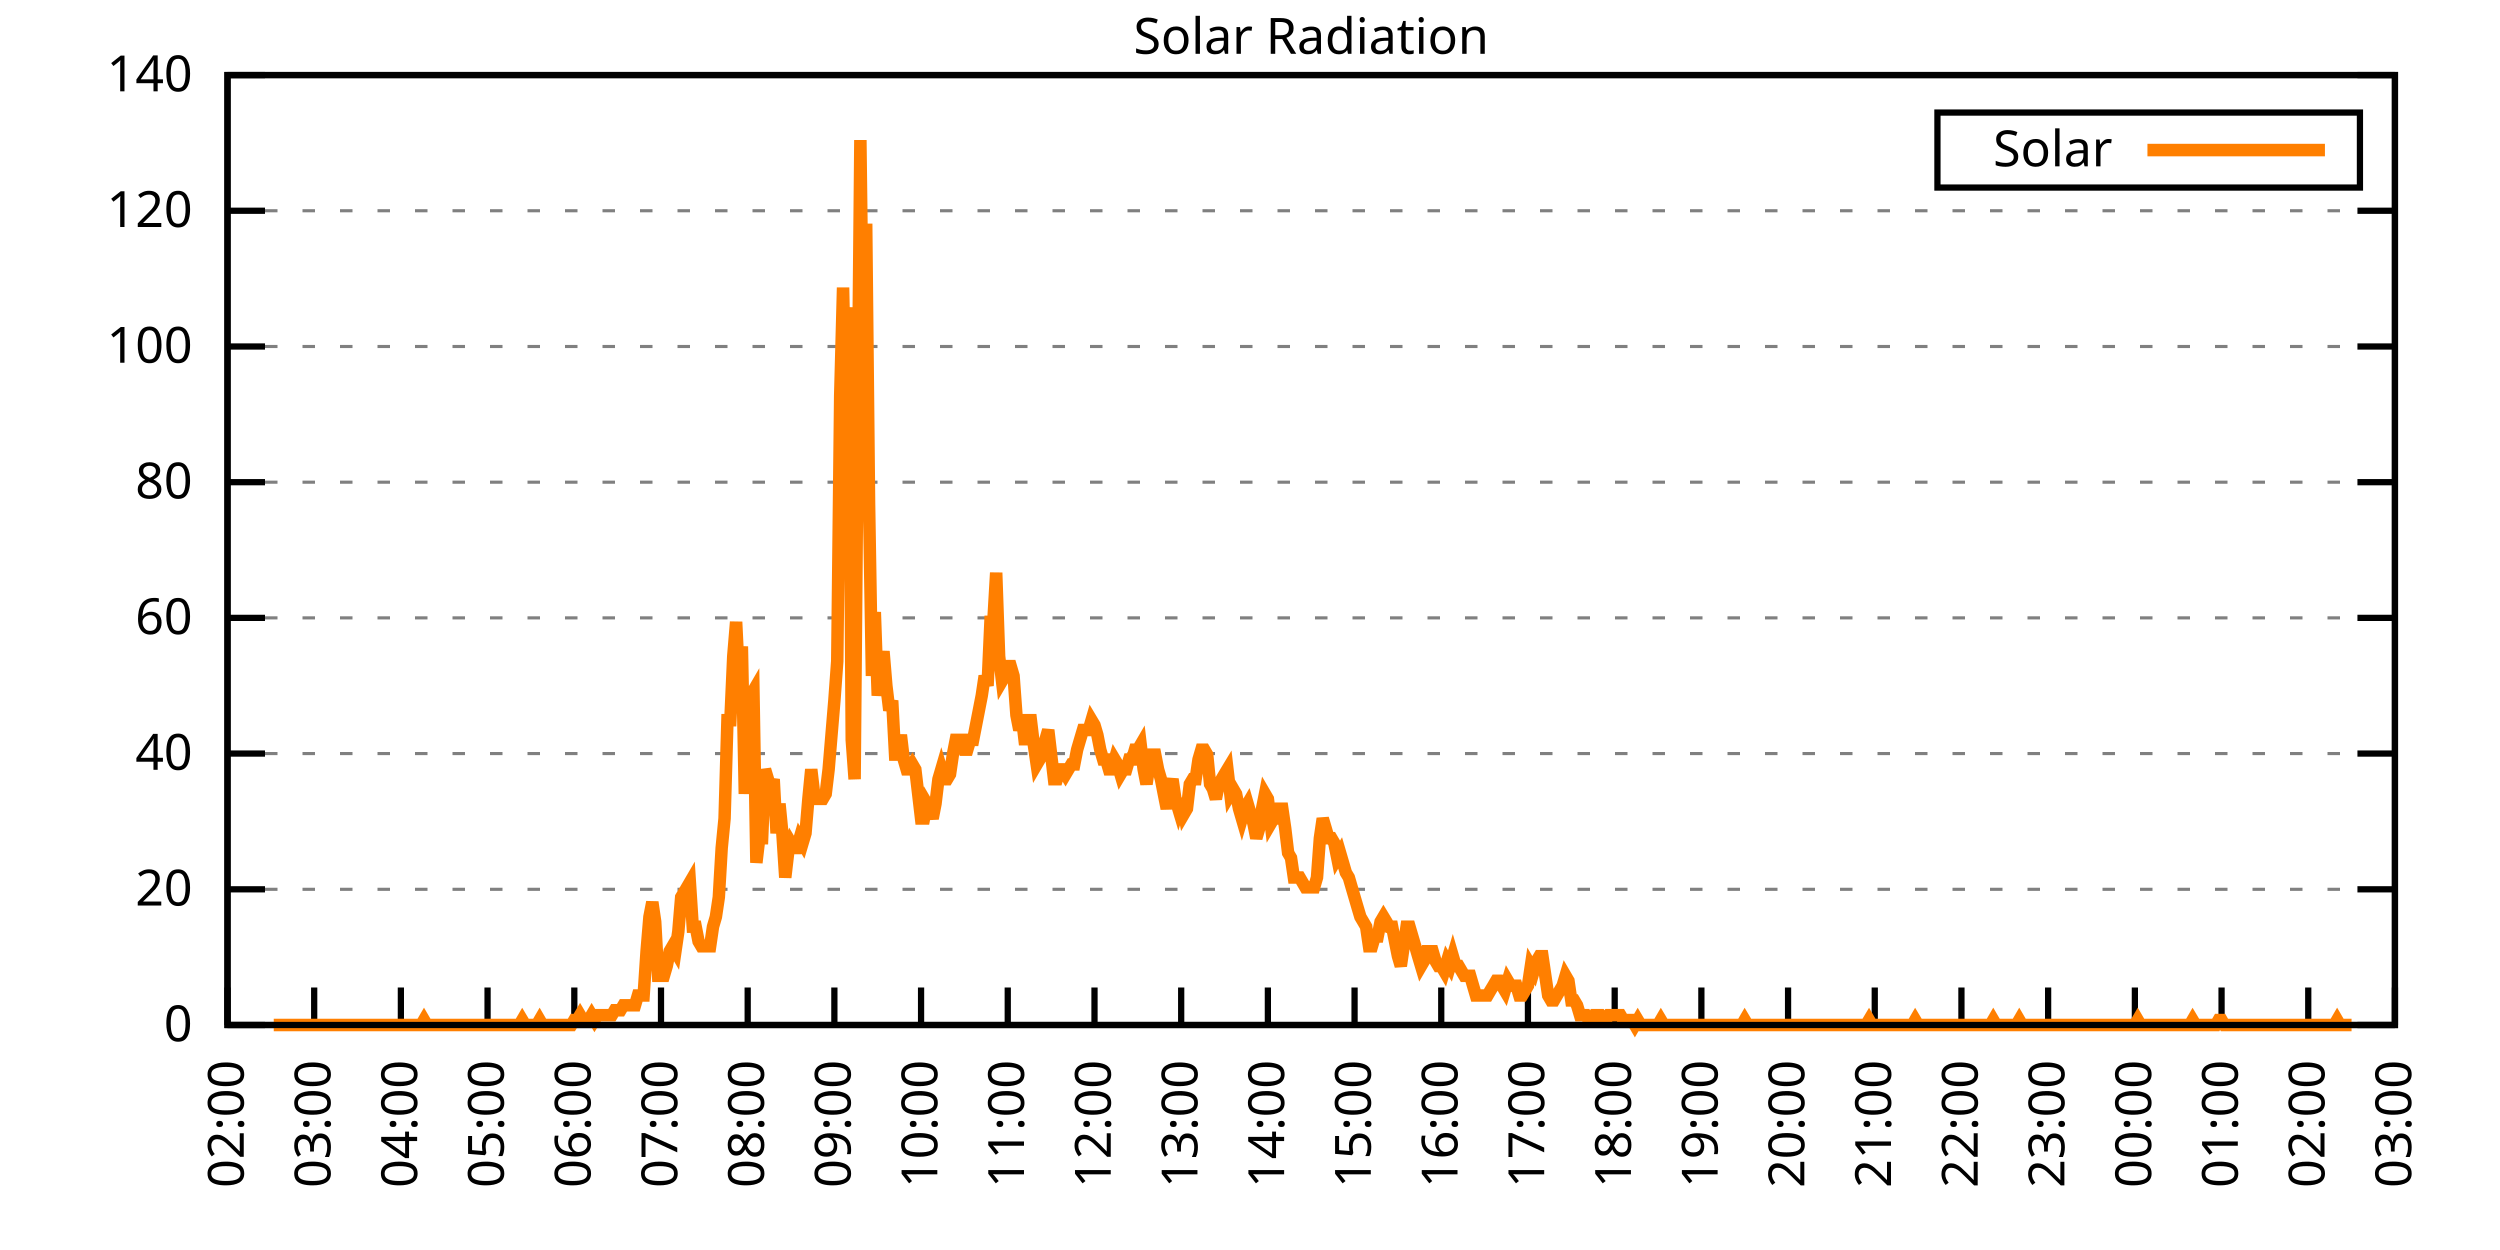
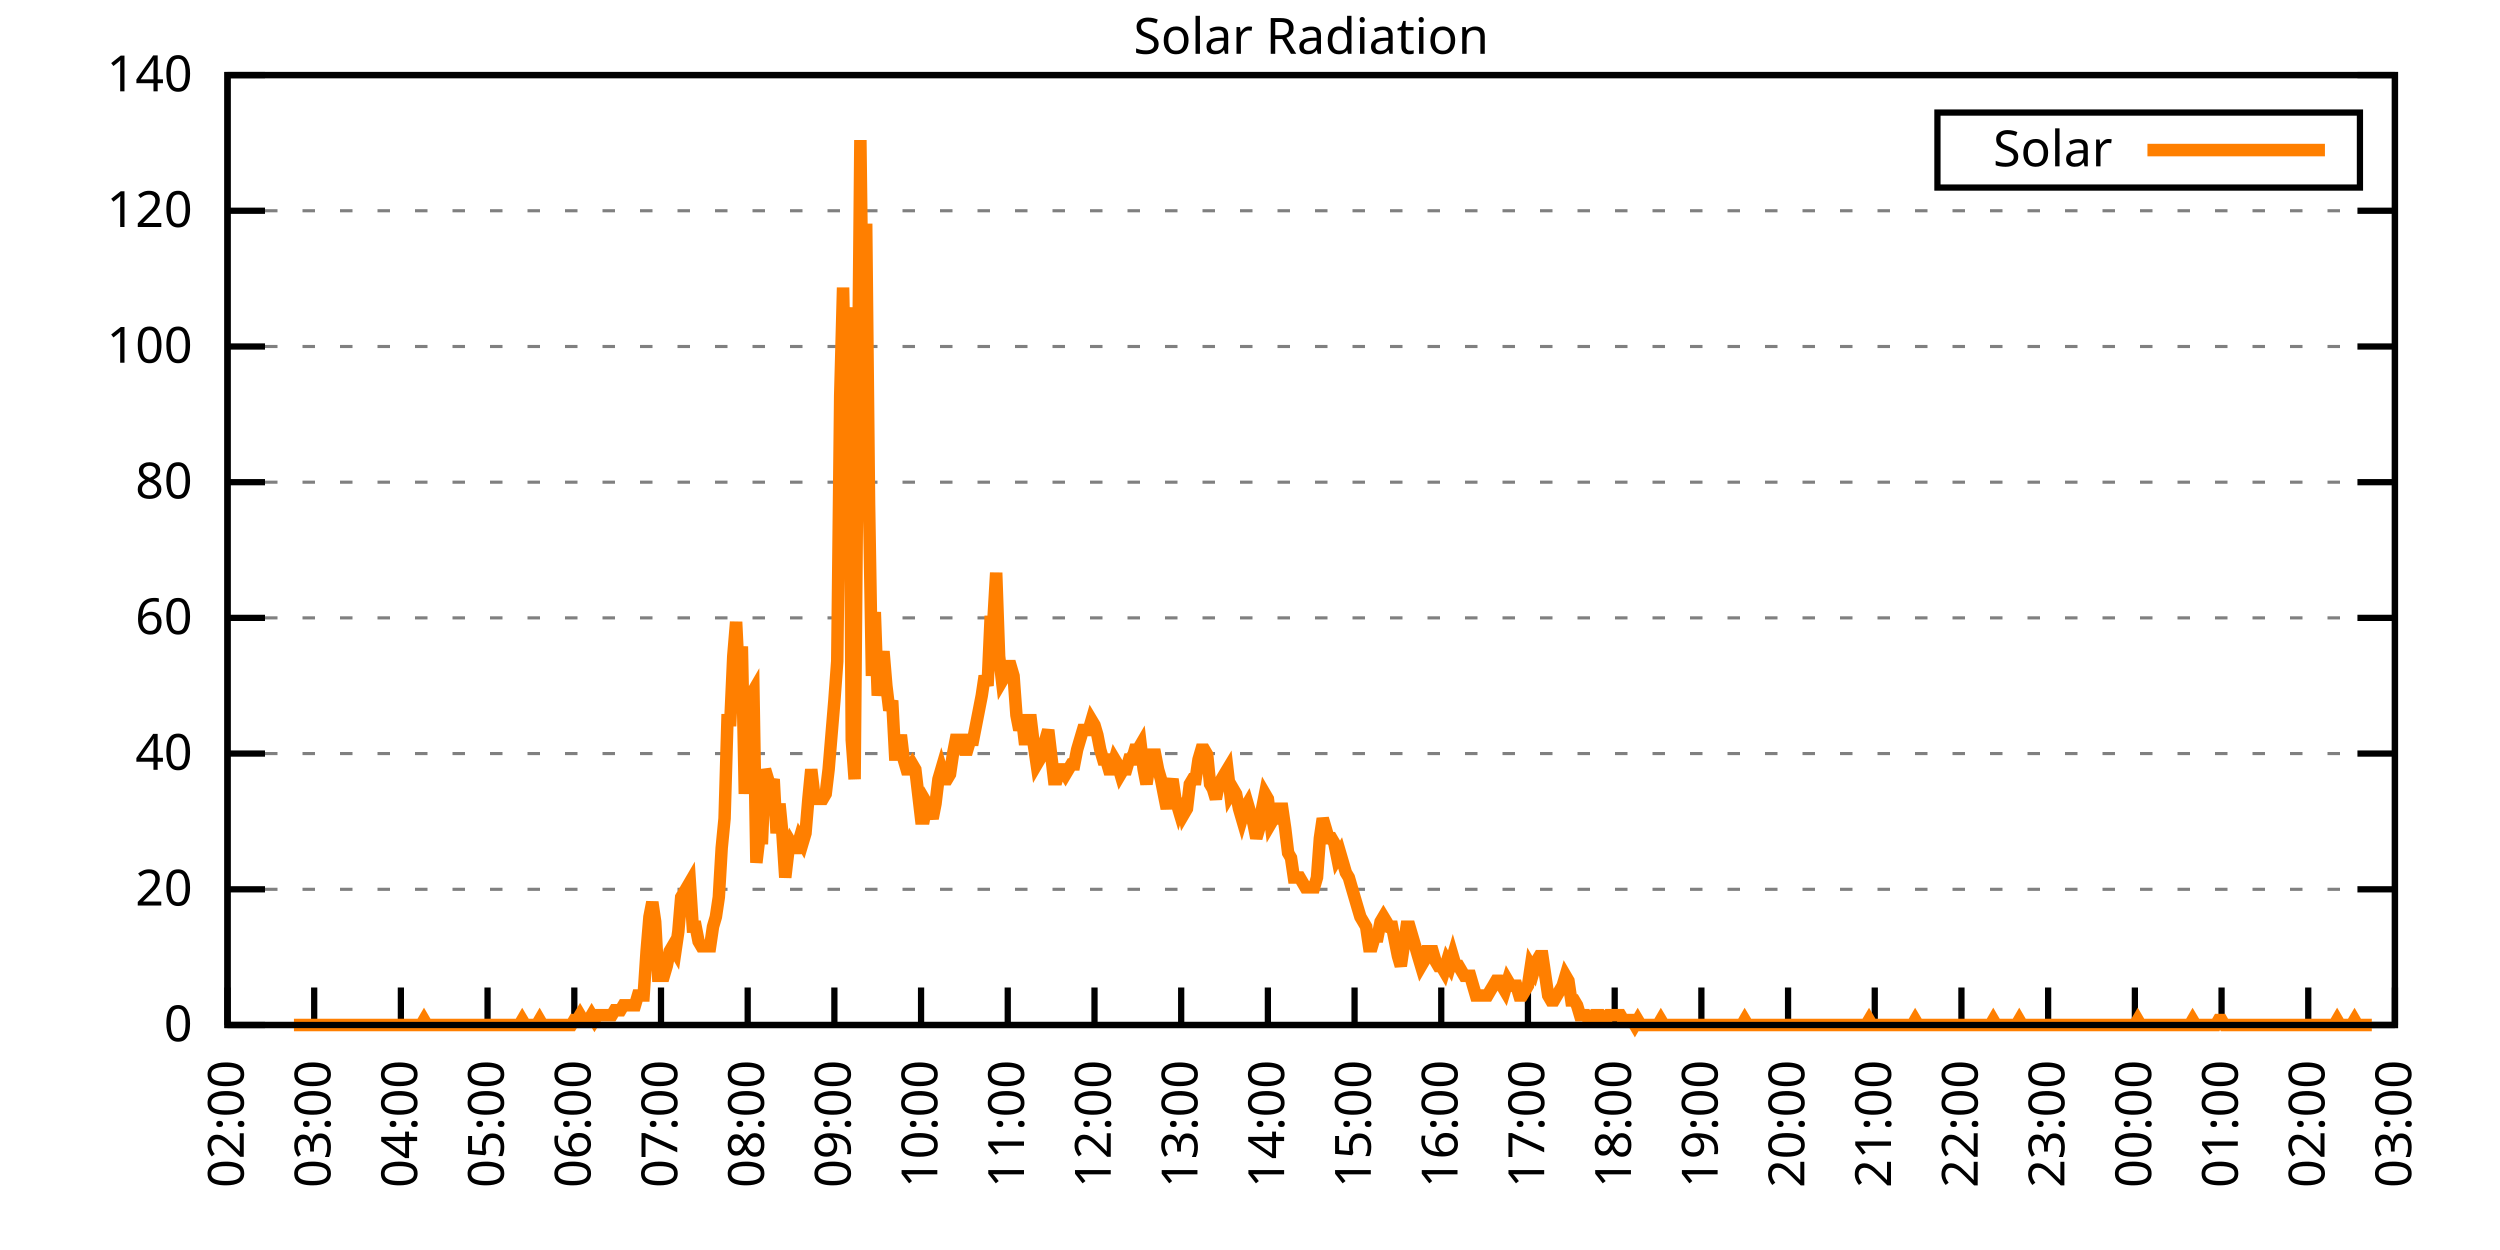
<svg xmlns="http://www.w3.org/2000/svg" xmlns:xlink="http://www.w3.org/1999/xlink" width="400" height="200" viewBox="0 0 400 200">
  <g id="gnuplot_canvas">
    <rect x="0" y="0" width="400" height="200" fill="none" />
    <defs>
      <circle id="gpDot" r="0.5" stroke-width="0.5" stroke="currentColor" />
      <path id="gpPt0" stroke-width="0.333" stroke="currentColor" d="M-1,0 h2 M0,-1 v2" />
      <path id="gpPt1" stroke-width="0.333" stroke="currentColor" d="M-1,-1 L1,1 M1,-1 L-1,1" />
      <path id="gpPt2" stroke-width="0.333" stroke="currentColor" d="M-1,0 L1,0 M0,-1 L0,1 M-1,-1 L1,1 M-1,1 L1,-1" />
      <rect id="gpPt3" stroke-width="0.333" stroke="currentColor" x="-1" y="-1" width="2" height="2" />
      <rect id="gpPt4" stroke-width="0.333" stroke="currentColor" fill="currentColor" x="-1" y="-1" width="2" height="2" />
      <circle id="gpPt5" stroke-width="0.333" stroke="currentColor" cx="0" cy="0" r="1" />
      <use xlink:href="#gpPt5" id="gpPt6" fill="currentColor" stroke="none" />
      <path id="gpPt7" stroke-width="0.333" stroke="currentColor" d="M0,-1.33 L-1.33,0.67 L1.33,0.67 z" />
      <use xlink:href="#gpPt7" id="gpPt8" fill="currentColor" stroke="none" />
      <use xlink:href="#gpPt7" id="gpPt9" stroke="currentColor" transform="rotate(180)" />
      <use xlink:href="#gpPt9" id="gpPt10" fill="currentColor" stroke="none" />
      <use xlink:href="#gpPt3" id="gpPt11" stroke="currentColor" transform="rotate(45)" />
      <use xlink:href="#gpPt11" id="gpPt12" fill="currentColor" stroke="none" />
      <path id="gpPt13" stroke-width="0.333" stroke="currentColor" d="M0,1.330 L1.265,0.411 L0.782,-1.067 L-0.782,-1.076 L-1.265,0.411 z" />
      <use xlink:href="#gpPt13" id="gpPt14" fill="currentColor" stroke="none" />
      <filter id="textbox" filterUnits="objectBoundingBox" x="0" y="0" height="1" width="1">
        <feFlood flood-color="white" flood-opacity="1" result="bgnd" />
        <feComposite in="SourceGraphic" in2="bgnd" operator="atop" />
      </filter>
      <filter id="greybox" filterUnits="objectBoundingBox" x="0" y="0" height="1" width="1">
        <feFlood flood-color="lightgrey" flood-opacity="1" result="grey" />
        <feComposite in="SourceGraphic" in2="grey" operator="atop" />
      </filter>
    </defs>
    <g fill="none" color="white" stroke="currentColor" stroke-width="1.00" stroke-linecap="butt" stroke-linejoin="miter">
</g>
    <g fill="none" color="black" stroke="currentColor" stroke-width="1.00" stroke-linecap="butt" stroke-linejoin="miter">
      <g stroke="none" shape-rendering="crispEdges">
        <polygon fill="rgb(255, 255, 255)" points="36.40,164.00 383.18,164.00 383.18,12.02 36.40,12.02 " />
      </g>
    </g>
    <g fill="none" color="black" stroke="currentColor" stroke-width="1.00" stroke-linecap="butt" stroke-linejoin="miter">
</g>
    <g fill="none" color="black" stroke="black" stroke-width="0.50" stroke-linecap="butt" stroke-linejoin="miter">
</g>
    <g fill="none" color="gray" stroke="currentColor" stroke-width="0.50" stroke-linecap="butt" stroke-linejoin="miter">
      <path stroke="gray" stroke-dasharray="2,4" class="gridline" d="M36.40,164.00 L383.19,164.00  " />
    </g>
    <g fill="none" color="gray" stroke="gray" stroke-width="1.00" stroke-linecap="butt" stroke-linejoin="miter">
</g>
    <g fill="none" color="black" stroke="currentColor" stroke-width="1.00" stroke-linecap="butt" stroke-linejoin="miter">
      <path stroke="black" d="M36.40,164.00 L42.40,164.00 M383.19,164.00 L377.19,164.00  " />
      <g transform="translate(30.80,166.60)" stroke="none" fill="black" font-family="Sans" font-size="8.00" text-anchor="end">
        <text>
          <tspan font-family="Sans"> 0</tspan>
        </text>
      </g>
    </g>
    <g fill="none" color="black" stroke="currentColor" stroke-width="1.00" stroke-linecap="butt" stroke-linejoin="miter">
</g>
    <g fill="none" color="black" stroke="black" stroke-width="0.50" stroke-linecap="butt" stroke-linejoin="miter">
</g>
    <g fill="none" color="gray" stroke="currentColor" stroke-width="0.50" stroke-linecap="butt" stroke-linejoin="miter">
      <path stroke="gray" stroke-dasharray="2,4" class="gridline" d="M36.40,142.29 L383.19,142.29  " />
    </g>
    <g fill="none" color="gray" stroke="gray" stroke-width="1.00" stroke-linecap="butt" stroke-linejoin="miter">
</g>
    <g fill="none" color="black" stroke="currentColor" stroke-width="1.00" stroke-linecap="butt" stroke-linejoin="miter">
      <path stroke="black" d="M36.40,142.29 L42.40,142.29 M383.19,142.29 L377.19,142.29  " />
      <g transform="translate(30.80,144.89)" stroke="none" fill="black" font-family="Sans" font-size="8.00" text-anchor="end">
        <text>
          <tspan font-family="Sans"> 20</tspan>
        </text>
      </g>
    </g>
    <g fill="none" color="black" stroke="currentColor" stroke-width="1.00" stroke-linecap="butt" stroke-linejoin="miter">
</g>
    <g fill="none" color="black" stroke="black" stroke-width="0.50" stroke-linecap="butt" stroke-linejoin="miter">
</g>
    <g fill="none" color="gray" stroke="currentColor" stroke-width="0.50" stroke-linecap="butt" stroke-linejoin="miter">
      <path stroke="gray" stroke-dasharray="2,4" class="gridline" d="M36.40,120.57 L383.19,120.57  " />
    </g>
    <g fill="none" color="gray" stroke="gray" stroke-width="1.00" stroke-linecap="butt" stroke-linejoin="miter">
</g>
    <g fill="none" color="black" stroke="currentColor" stroke-width="1.00" stroke-linecap="butt" stroke-linejoin="miter">
      <path stroke="black" d="M36.40,120.57 L42.40,120.57 M383.19,120.57 L377.19,120.57  " />
      <g transform="translate(30.80,123.17)" stroke="none" fill="black" font-family="Sans" font-size="8.00" text-anchor="end">
        <text>
          <tspan font-family="Sans"> 40</tspan>
        </text>
      </g>
    </g>
    <g fill="none" color="black" stroke="currentColor" stroke-width="1.00" stroke-linecap="butt" stroke-linejoin="miter">
</g>
    <g fill="none" color="black" stroke="black" stroke-width="0.50" stroke-linecap="butt" stroke-linejoin="miter">
</g>
    <g fill="none" color="gray" stroke="currentColor" stroke-width="0.50" stroke-linecap="butt" stroke-linejoin="miter">
      <path stroke="gray" stroke-dasharray="2,4" class="gridline" d="M36.40,98.86 L383.19,98.86  " />
    </g>
    <g fill="none" color="gray" stroke="gray" stroke-width="1.00" stroke-linecap="butt" stroke-linejoin="miter">
</g>
    <g fill="none" color="black" stroke="currentColor" stroke-width="1.00" stroke-linecap="butt" stroke-linejoin="miter">
      <path stroke="black" d="M36.40,98.86 L42.40,98.86 M383.19,98.86 L377.19,98.86  " />
      <g transform="translate(30.80,101.46)" stroke="none" fill="black" font-family="Sans" font-size="8.00" text-anchor="end">
        <text>
          <tspan font-family="Sans"> 60</tspan>
        </text>
      </g>
    </g>
    <g fill="none" color="black" stroke="currentColor" stroke-width="1.00" stroke-linecap="butt" stroke-linejoin="miter">
</g>
    <g fill="none" color="black" stroke="black" stroke-width="0.50" stroke-linecap="butt" stroke-linejoin="miter">
</g>
    <g fill="none" color="gray" stroke="currentColor" stroke-width="0.50" stroke-linecap="butt" stroke-linejoin="miter">
      <path stroke="gray" stroke-dasharray="2,4" class="gridline" d="M36.40,77.15 L383.19,77.15  " />
    </g>
    <g fill="none" color="gray" stroke="gray" stroke-width="1.00" stroke-linecap="butt" stroke-linejoin="miter">
</g>
    <g fill="none" color="black" stroke="currentColor" stroke-width="1.00" stroke-linecap="butt" stroke-linejoin="miter">
      <path stroke="black" d="M36.40,77.15 L42.40,77.15 M383.19,77.15 L377.19,77.15  " />
      <g transform="translate(30.80,79.75)" stroke="none" fill="black" font-family="Sans" font-size="8.00" text-anchor="end">
        <text>
          <tspan font-family="Sans"> 80</tspan>
        </text>
      </g>
    </g>
    <g fill="none" color="black" stroke="currentColor" stroke-width="1.00" stroke-linecap="butt" stroke-linejoin="miter">
</g>
    <g fill="none" color="black" stroke="black" stroke-width="0.50" stroke-linecap="butt" stroke-linejoin="miter">
</g>
    <g fill="none" color="gray" stroke="currentColor" stroke-width="0.50" stroke-linecap="butt" stroke-linejoin="miter">
      <path stroke="gray" stroke-dasharray="2,4" class="gridline" d="M36.40,55.44 L383.19,55.44  " />
    </g>
    <g fill="none" color="gray" stroke="gray" stroke-width="1.00" stroke-linecap="butt" stroke-linejoin="miter">
</g>
    <g fill="none" color="black" stroke="currentColor" stroke-width="1.00" stroke-linecap="butt" stroke-linejoin="miter">
      <path stroke="black" d="M36.40,55.44 L42.40,55.44 M383.19,55.44 L377.19,55.44  " />
      <g transform="translate(30.80,58.04)" stroke="none" fill="black" font-family="Sans" font-size="8.00" text-anchor="end">
        <text>
          <tspan font-family="Sans"> 100</tspan>
        </text>
      </g>
    </g>
    <g fill="none" color="black" stroke="currentColor" stroke-width="1.00" stroke-linecap="butt" stroke-linejoin="miter">
</g>
    <g fill="none" color="black" stroke="black" stroke-width="0.50" stroke-linecap="butt" stroke-linejoin="miter">
</g>
    <g fill="none" color="gray" stroke="currentColor" stroke-width="0.50" stroke-linecap="butt" stroke-linejoin="miter">
      <path stroke="gray" stroke-dasharray="2,4" class="gridline" d="M36.40,33.72 L383.19,33.72  " />
    </g>
    <g fill="none" color="gray" stroke="gray" stroke-width="1.00" stroke-linecap="butt" stroke-linejoin="miter">
</g>
    <g fill="none" color="black" stroke="currentColor" stroke-width="1.00" stroke-linecap="butt" stroke-linejoin="miter">
      <path stroke="black" d="M36.40,33.72 L42.40,33.72 M383.19,33.72 L377.19,33.72  " />
      <g transform="translate(30.80,36.32)" stroke="none" fill="black" font-family="Sans" font-size="8.00" text-anchor="end">
        <text>
          <tspan font-family="Sans"> 120</tspan>
        </text>
      </g>
    </g>
    <g fill="none" color="black" stroke="currentColor" stroke-width="1.00" stroke-linecap="butt" stroke-linejoin="miter">
</g>
    <g fill="none" color="black" stroke="black" stroke-width="0.50" stroke-linecap="butt" stroke-linejoin="miter">
</g>
    <g fill="none" color="gray" stroke="currentColor" stroke-width="0.50" stroke-linecap="butt" stroke-linejoin="miter">
      <path stroke="gray" stroke-dasharray="2,4" class="gridline" d="M36.40,12.01 L383.19,12.01  " />
    </g>
    <g fill="none" color="gray" stroke="gray" stroke-width="1.00" stroke-linecap="butt" stroke-linejoin="miter">
</g>
    <g fill="none" color="black" stroke="currentColor" stroke-width="1.00" stroke-linecap="butt" stroke-linejoin="miter">
      <path stroke="black" d="M36.40,12.01 L42.40,12.01 M383.19,12.01 L377.19,12.01  " />
      <g transform="translate(30.80,14.61)" stroke="none" fill="black" font-family="Sans" font-size="8.00" text-anchor="end">
        <text>
          <tspan font-family="Sans"> 140</tspan>
        </text>
      </g>
    </g>
    <g fill="none" color="black" stroke="currentColor" stroke-width="1.00" stroke-linecap="butt" stroke-linejoin="miter">
      <path stroke="black" d="M36.40,164.00 L36.40,158.00  " />
      <g transform="translate(39.00,169.60) rotate(270.00)" stroke="none" fill="black" font-family="Sans" font-size="8.00" text-anchor="end">
        <text>
          <tspan font-family="Sans">02:00</tspan>
        </text>
      </g>
    </g>
    <g fill="none" color="black" stroke="currentColor" stroke-width="1.00" stroke-linecap="butt" stroke-linejoin="miter">
      <path stroke="black" d="M50.27,164.00 L50.27,158.00  " />
      <g transform="translate(52.87,169.60) rotate(270.00)" stroke="none" fill="black" font-family="Sans" font-size="8.00" text-anchor="end">
        <text>
          <tspan font-family="Sans">03:00</tspan>
        </text>
      </g>
    </g>
    <g fill="none" color="black" stroke="currentColor" stroke-width="1.00" stroke-linecap="butt" stroke-linejoin="miter">
      <path stroke="black" d="M64.14,164.00 L64.14,158.00  " />
      <g transform="translate(66.74,169.60) rotate(270.00)" stroke="none" fill="black" font-family="Sans" font-size="8.00" text-anchor="end">
        <text>
          <tspan font-family="Sans">04:00</tspan>
        </text>
      </g>
    </g>
    <g fill="none" color="black" stroke="currentColor" stroke-width="1.00" stroke-linecap="butt" stroke-linejoin="miter">
      <path stroke="black" d="M78.01,164.00 L78.01,158.00  " />
      <g transform="translate(80.61,169.60) rotate(270.00)" stroke="none" fill="black" font-family="Sans" font-size="8.00" text-anchor="end">
        <text>
          <tspan font-family="Sans">05:00</tspan>
        </text>
      </g>
    </g>
    <g fill="none" color="black" stroke="currentColor" stroke-width="1.00" stroke-linecap="butt" stroke-linejoin="miter">
      <path stroke="black" d="M91.89,164.00 L91.89,158.00  " />
      <g transform="translate(94.49,169.60) rotate(270.00)" stroke="none" fill="black" font-family="Sans" font-size="8.00" text-anchor="end">
        <text>
          <tspan font-family="Sans">06:00</tspan>
        </text>
      </g>
    </g>
    <g fill="none" color="black" stroke="currentColor" stroke-width="1.00" stroke-linecap="butt" stroke-linejoin="miter">
      <path stroke="black" d="M105.76,164.00 L105.76,158.00  " />
      <g transform="translate(108.36,169.60) rotate(270.00)" stroke="none" fill="black" font-family="Sans" font-size="8.00" text-anchor="end">
        <text>
          <tspan font-family="Sans">07:00</tspan>
        </text>
      </g>
    </g>
    <g fill="none" color="black" stroke="currentColor" stroke-width="1.00" stroke-linecap="butt" stroke-linejoin="miter">
      <path stroke="black" d="M119.63,164.00 L119.63,158.00  " />
      <g transform="translate(122.23,169.60) rotate(270.00)" stroke="none" fill="black" font-family="Sans" font-size="8.00" text-anchor="end">
        <text>
          <tspan font-family="Sans">08:00</tspan>
        </text>
      </g>
    </g>
    <g fill="none" color="black" stroke="currentColor" stroke-width="1.00" stroke-linecap="butt" stroke-linejoin="miter">
      <path stroke="black" d="M133.50,164.00 L133.50,158.00  " />
      <g transform="translate(136.10,169.60) rotate(270.00)" stroke="none" fill="black" font-family="Sans" font-size="8.00" text-anchor="end">
        <text>
          <tspan font-family="Sans">09:00</tspan>
        </text>
      </g>
    </g>
    <g fill="none" color="black" stroke="currentColor" stroke-width="1.00" stroke-linecap="butt" stroke-linejoin="miter">
      <path stroke="black" d="M147.37,164.00 L147.37,158.00  " />
      <g transform="translate(149.97,169.60) rotate(270.00)" stroke="none" fill="black" font-family="Sans" font-size="8.00" text-anchor="end">
        <text>
          <tspan font-family="Sans">10:00</tspan>
        </text>
      </g>
    </g>
    <g fill="none" color="black" stroke="currentColor" stroke-width="1.00" stroke-linecap="butt" stroke-linejoin="miter">
      <path stroke="black" d="M161.24,164.00 L161.24,158.00  " />
      <g transform="translate(163.84,169.60) rotate(270.00)" stroke="none" fill="black" font-family="Sans" font-size="8.00" text-anchor="end">
        <text>
          <tspan font-family="Sans">11:00</tspan>
        </text>
      </g>
    </g>
    <g fill="none" color="black" stroke="currentColor" stroke-width="1.00" stroke-linecap="butt" stroke-linejoin="miter">
      <path stroke="black" d="M175.12,164.00 L175.12,158.00  " />
      <g transform="translate(177.72,169.60) rotate(270.00)" stroke="none" fill="black" font-family="Sans" font-size="8.00" text-anchor="end">
        <text>
          <tspan font-family="Sans">12:00</tspan>
        </text>
      </g>
    </g>
    <g fill="none" color="black" stroke="currentColor" stroke-width="1.00" stroke-linecap="butt" stroke-linejoin="miter">
      <path stroke="black" d="M188.99,164.00 L188.99,158.00  " />
      <g transform="translate(191.59,169.60) rotate(270.00)" stroke="none" fill="black" font-family="Sans" font-size="8.00" text-anchor="end">
        <text>
          <tspan font-family="Sans">13:00</tspan>
        </text>
      </g>
    </g>
    <g fill="none" color="black" stroke="currentColor" stroke-width="1.00" stroke-linecap="butt" stroke-linejoin="miter">
      <path stroke="black" d="M202.86,164.00 L202.86,158.00  " />
      <g transform="translate(205.46,169.60) rotate(270.00)" stroke="none" fill="black" font-family="Sans" font-size="8.00" text-anchor="end">
        <text>
          <tspan font-family="Sans">14:00</tspan>
        </text>
      </g>
    </g>
    <g fill="none" color="black" stroke="currentColor" stroke-width="1.00" stroke-linecap="butt" stroke-linejoin="miter">
      <path stroke="black" d="M216.73,164.00 L216.73,158.00  " />
      <g transform="translate(219.33,169.60) rotate(270.00)" stroke="none" fill="black" font-family="Sans" font-size="8.00" text-anchor="end">
        <text>
          <tspan font-family="Sans">15:00</tspan>
        </text>
      </g>
    </g>
    <g fill="none" color="black" stroke="currentColor" stroke-width="1.00" stroke-linecap="butt" stroke-linejoin="miter">
      <path stroke="black" d="M230.60,164.00 L230.60,158.00  " />
      <g transform="translate(233.20,169.60) rotate(270.00)" stroke="none" fill="black" font-family="Sans" font-size="8.00" text-anchor="end">
        <text>
          <tspan font-family="Sans">16:00</tspan>
        </text>
      </g>
    </g>
    <g fill="none" color="black" stroke="currentColor" stroke-width="1.00" stroke-linecap="butt" stroke-linejoin="miter">
      <path stroke="black" d="M244.47,164.00 L244.47,158.00  " />
      <g transform="translate(247.07,169.60) rotate(270.00)" stroke="none" fill="black" font-family="Sans" font-size="8.00" text-anchor="end">
        <text>
          <tspan font-family="Sans">17:00</tspan>
        </text>
      </g>
    </g>
    <g fill="none" color="black" stroke="currentColor" stroke-width="1.00" stroke-linecap="butt" stroke-linejoin="miter">
      <path stroke="black" d="M258.35,164.00 L258.35,158.00  " />
      <g transform="translate(260.95,169.60) rotate(270.00)" stroke="none" fill="black" font-family="Sans" font-size="8.00" text-anchor="end">
        <text>
          <tspan font-family="Sans">18:00</tspan>
        </text>
      </g>
    </g>
    <g fill="none" color="black" stroke="currentColor" stroke-width="1.00" stroke-linecap="butt" stroke-linejoin="miter">
      <path stroke="black" d="M272.22,164.00 L272.22,158.00  " />
      <g transform="translate(274.82,169.60) rotate(270.00)" stroke="none" fill="black" font-family="Sans" font-size="8.00" text-anchor="end">
        <text>
          <tspan font-family="Sans">19:00</tspan>
        </text>
      </g>
    </g>
    <g fill="none" color="black" stroke="currentColor" stroke-width="1.00" stroke-linecap="butt" stroke-linejoin="miter">
      <path stroke="black" d="M286.09,164.00 L286.09,158.00  " />
      <g transform="translate(288.69,169.60) rotate(270.00)" stroke="none" fill="black" font-family="Sans" font-size="8.00" text-anchor="end">
        <text>
          <tspan font-family="Sans">20:00</tspan>
        </text>
      </g>
    </g>
    <g fill="none" color="black" stroke="currentColor" stroke-width="1.00" stroke-linecap="butt" stroke-linejoin="miter">
      <path stroke="black" d="M299.96,164.00 L299.96,158.00  " />
      <g transform="translate(302.56,169.60) rotate(270.00)" stroke="none" fill="black" font-family="Sans" font-size="8.00" text-anchor="end">
        <text>
          <tspan font-family="Sans">21:00</tspan>
        </text>
      </g>
    </g>
    <g fill="none" color="black" stroke="currentColor" stroke-width="1.00" stroke-linecap="butt" stroke-linejoin="miter">
      <path stroke="black" d="M313.83,164.00 L313.83,158.00  " />
      <g transform="translate(316.43,169.60) rotate(270.00)" stroke="none" fill="black" font-family="Sans" font-size="8.00" text-anchor="end">
        <text>
          <tspan font-family="Sans">22:00</tspan>
        </text>
      </g>
    </g>
    <g fill="none" color="black" stroke="currentColor" stroke-width="1.00" stroke-linecap="butt" stroke-linejoin="miter">
      <path stroke="black" d="M327.70,164.00 L327.70,158.00  " />
      <g transform="translate(330.30,169.60) rotate(270.00)" stroke="none" fill="black" font-family="Sans" font-size="8.00" text-anchor="end">
        <text>
          <tspan font-family="Sans">23:00</tspan>
        </text>
      </g>
    </g>
    <g fill="none" color="black" stroke="currentColor" stroke-width="1.00" stroke-linecap="butt" stroke-linejoin="miter">
      <path stroke="black" d="M341.58,164.00 L341.58,158.00  " />
      <g transform="translate(344.18,169.60) rotate(270.00)" stroke="none" fill="black" font-family="Sans" font-size="8.00" text-anchor="end">
        <text>
          <tspan font-family="Sans">00:00</tspan>
        </text>
      </g>
    </g>
    <g fill="none" color="black" stroke="currentColor" stroke-width="1.00" stroke-linecap="butt" stroke-linejoin="miter">
      <path stroke="black" d="M355.45,164.00 L355.45,158.00  " />
      <g transform="translate(358.05,169.60) rotate(270.00)" stroke="none" fill="black" font-family="Sans" font-size="8.00" text-anchor="end">
        <text>
          <tspan font-family="Sans">01:00</tspan>
        </text>
      </g>
    </g>
    <g fill="none" color="black" stroke="currentColor" stroke-width="1.00" stroke-linecap="butt" stroke-linejoin="miter">
      <path stroke="black" d="M369.32,164.00 L369.32,158.00  " />
      <g transform="translate(371.92,169.60) rotate(270.00)" stroke="none" fill="black" font-family="Sans" font-size="8.00" text-anchor="end">
        <text>
          <tspan font-family="Sans">02:00</tspan>
        </text>
      </g>
    </g>
    <g fill="none" color="black" stroke="currentColor" stroke-width="1.00" stroke-linecap="butt" stroke-linejoin="miter">
      <path stroke="black" d="M383.19,164.00 L383.19,158.00  " />
      <g transform="translate(385.79,169.60) rotate(270.00)" stroke="none" fill="black" font-family="Sans" font-size="8.00" text-anchor="end">
        <text>
          <tspan font-family="Sans">03:00</tspan>
        </text>
      </g>
    </g>
    <g fill="none" color="black" stroke="currentColor" stroke-width="1.00" stroke-linecap="butt" stroke-linejoin="miter">
</g>
    <g fill="none" color="black" stroke="currentColor" stroke-width="1.00" stroke-linecap="butt" stroke-linejoin="miter">
      <path stroke="black" d="M36.40,12.01 L36.40,164.00 L383.19,164.00 L383.19,12.01 L36.40,12.01 Z  " />
    </g>
    <g fill="none" color="black" stroke="currentColor" stroke-width="1.00" stroke-linecap="butt" stroke-linejoin="miter">
</g>
    <g fill="none" color="black" stroke="currentColor" stroke-width="1.00" stroke-linecap="butt" stroke-linejoin="miter">
      <path stroke="black" d="M309.99,30.01 L309.99,18.01 L377.59,18.01 L377.59,30.01 L309.99,30.01 Z  " />
    </g>
    <g id="Solar_Radiation_plot_1">
      <g fill="none" color="white" stroke="black" stroke-width="2.00" stroke-linecap="butt" stroke-linejoin="miter">
</g>
      <g fill="none" color="black" stroke="currentColor" stroke-width="2.00" stroke-linecap="butt" stroke-linejoin="miter">
        <g transform="translate(337.99,26.61)" stroke="none" fill="black" font-family="Sans" font-size="8.00" text-anchor="end">
          <text>
            <tspan font-family="Sans">Solar</tspan>
          </text>
        </g>
      </g>
      <g fill="none" color="black" stroke="currentColor" stroke-width="2.00" stroke-linecap="butt" stroke-linejoin="miter">
-         <path stroke="rgb(255, 127,   0)" d="M343.59,24.01 L371.99,24.01 M43.80,164.00 L44.26,164.00 L44.72,164.00 L45.19,164.00 L45.65,164.00 L46.11,164.00   L46.57,164.00 L47.03,164.00 L47.50,164.00 L47.96,164.00 L48.42,164.00 L48.88,164.00 L49.35,164.00 L49.81,164.00   L50.27,164.00 L50.73,164.00 L51.20,164.00 L51.66,164.00 L52.12,164.00 L52.58,164.00 L53.05,164.00 L53.51,164.00   L53.97,164.00 L54.43,164.00 L54.90,164.00 L55.36,164.00 L55.82,164.00 L56.28,164.00 L56.75,164.00 L57.21,164.00   L57.67,164.00 L58.13,164.00 L58.59,164.00 L59.06,164.00 L59.52,164.00 L59.98,164.00 L60.44,164.00 L60.91,164.00   L61.37,164.00 L61.83,164.00 L62.29,164.00 L62.76,164.00 L63.22,164.00 L63.68,164.00 L64.14,164.00 L64.61,164.00   L65.07,164.00 L65.53,164.00 L65.99,164.00 L66.46,164.00 L66.92,164.00 L67.38,164.00 L67.84,163.21 L68.30,164.00   L68.77,164.00 L69.23,164.00 L69.69,164.00 L70.15,164.00 L70.62,164.00 L71.08,164.00 L71.54,164.00 L72.00,164.00   L72.47,164.00 L72.93,164.00 L73.39,164.00 L73.85,164.00 L74.32,164.00 L74.78,164.00 L75.24,164.00 L75.70,164.00   L76.17,164.00 L76.63,164.00 L77.09,164.00 L77.55,164.00 L78.01,164.00 L78.48,164.00 L78.94,164.00 L79.40,164.00   L79.86,164.00 L80.33,164.00 L80.79,164.00 L81.25,164.00 L81.71,164.00 L82.18,164.00 L82.64,164.00 L83.10,164.00   L83.56,163.21 L84.03,164.00 L84.49,164.00 L84.95,164.00 L85.41,164.00 L85.88,164.00 L86.34,163.21 L86.80,164.00   L87.26,164.00 L87.72,164.00 L88.19,164.00 L88.65,164.00 L89.11,164.00 L89.57,164.00 L90.04,164.00 L90.50,164.00   L90.96,164.00 L91.42,164.00 L91.89,163.21 L92.35,163.21 L92.81,162.43 L93.27,163.21 L93.74,163.21 L94.20,163.21   L94.66,162.43 L95.12,163.21 L95.59,162.43 L96.05,162.43 L96.51,162.43 L96.97,162.43 L97.44,162.43 L97.90,162.43   L98.36,161.64 L98.82,161.64 L99.28,161.64 L99.75,160.85 L100.21,160.85 L100.67,160.85 L101.13,160.85 L101.60,160.85   L102.06,159.28 L102.52,159.28 L102.98,159.28 L103.45,152.20 L103.91,146.70 L104.37,144.34 L104.83,147.48 L105.30,156.13   L105.76,156.13 L106.22,156.13 L106.68,154.56 L107.15,152.20 L107.61,151.41 L108.07,152.20 L108.53,149.05 L108.99,143.55   L109.46,142.76 L109.92,141.98 L110.38,141.19 L110.84,148.27 L111.31,148.27 L111.77,150.63 L112.23,151.41 L112.69,151.41   L113.16,151.41 L113.62,151.41 L114.08,148.27 L114.54,146.70 L115.01,143.55 L115.47,135.68 L115.93,130.96 L116.39,115.23   L116.86,115.23 L117.32,105.01 L117.78,99.50 L118.24,108.94 L118.70,103.43 L119.17,127.03 L119.63,113.66 L120.09,111.30   L120.55,110.51 L121.02,138.04 L121.48,134.11 L121.94,134.11 L122.40,123.10 L122.87,124.67 L123.33,126.24 L123.79,124.67   L124.25,133.32 L124.72,128.60 L125.18,133.32 L125.64,140.40 L126.10,136.47 L126.57,134.90 L127.03,135.68 L127.49,135.68   L127.95,134.11 L128.41,134.90 L128.88,133.32 L129.34,127.82 L129.80,123.10 L130.26,127.03 L130.73,127.82 L131.19,127.82   L131.65,127.82 L132.11,127.03 L132.58,123.10 L133.04,117.59 L133.50,112.09 L133.96,105.79 L134.43,63.32 L134.89,46.01   L135.35,68.04 L135.81,49.16 L136.28,118.38 L136.74,124.67 L137.20,71.18 L137.66,22.41 L138.13,60.17 L138.59,35.79   L139.05,80.62 L139.51,108.15 L139.97,97.93 L140.44,111.30 L140.90,107.37 L141.36,104.22 L141.82,109.73 L142.29,113.66   L142.75,112.09 L143.21,120.74 L143.67,120.74 L144.14,117.59 L144.60,121.52 L145.06,123.10 L145.52,123.10 L145.99,122.31   L146.45,123.10 L146.91,127.03 L147.37,130.96 L147.84,130.96 L148.30,128.60 L148.76,129.39 L149.22,130.96 L149.68,128.60   L150.15,124.67 L150.61,123.10 L151.07,124.67 L151.53,124.67 L152.00,123.88 L152.46,120.74 L152.92,118.38 L153.38,118.38   L153.85,118.38 L154.31,119.95 L154.77,119.95 L155.23,118.38 L155.70,118.38 L156.16,116.02 L156.62,113.66 L157.08,111.30   L157.55,108.15 L158.01,109.73 L158.47,99.50 L158.93,99.50 L159.39,91.63 L159.86,105.01 L160.32,108.94 L160.78,108.15   L161.24,106.58 L161.71,106.58 L162.17,108.15 L162.63,114.44 L163.09,116.80 L163.56,115.23 L164.02,119.16 L164.48,115.23   L164.94,115.23 L165.41,119.16 L165.87,122.31 L166.33,121.52 L166.79,120.74 L167.26,118.38 L167.72,116.80 L168.18,120.74   L168.64,124.67 L169.10,124.67 L169.57,123.10 L170.03,123.10 L170.49,123.88 L170.95,123.10 L171.42,122.31 L171.88,122.31   L172.34,119.95 L172.80,118.38 L173.27,116.80 L173.73,116.80 L174.19,116.80 L174.65,115.23 L175.12,116.02 L175.58,117.59   L176.04,119.95 L176.50,121.52 L176.97,121.52 L177.43,123.10 L177.89,123.10 L178.35,121.52 L178.82,122.31 L179.28,123.88   L179.74,123.10 L180.20,123.10 L180.66,121.52 L181.13,121.52 L181.59,119.95 L182.05,119.95 L182.51,119.16 L182.98,123.10   L183.44,125.46 L183.90,122.31 L184.36,120.74 L184.83,120.74 L185.29,123.10 L185.75,124.67 L186.21,127.03 L186.68,129.39   L187.14,126.24 L187.60,124.67 L188.06,127.82 L188.53,129.39 L188.99,127.82 L189.45,130.18 L189.91,129.39 L190.37,125.46   L190.84,124.67 L191.30,124.67 L191.76,121.52 L192.22,119.95 L192.69,119.95 L193.15,120.74 L193.61,125.46 L194.07,126.24   L194.54,127.82 L195.00,125.46 L195.46,124.67 L195.92,123.88 L196.39,123.10 L196.85,127.03 L197.31,126.24 L197.77,127.03   L198.24,129.39 L198.70,130.96 L199.16,129.39 L199.62,128.60 L200.08,130.18 L200.55,131.75 L201.01,134.11 L201.47,132.54   L201.93,129.39 L202.40,127.03 L202.86,127.82 L203.32,131.75 L203.78,130.96 L204.25,130.96 L204.71,129.39 L205.17,129.39   L205.63,132.54 L206.10,136.47 L206.56,137.26 L207.02,140.40 L207.48,140.40 L207.95,140.40 L208.41,141.19 L208.87,141.98   L209.33,141.98 L209.80,141.98 L210.26,141.98 L210.72,140.40 L211.18,134.11 L211.64,130.96 L212.11,132.54 L212.57,134.11   L213.03,134.11 L213.49,134.90 L213.96,137.26 L214.42,136.47 L214.88,138.04 L215.34,139.62 L215.81,140.40 L216.27,141.98   L216.73,143.55 L217.19,145.12 L217.66,146.70 L218.12,147.48 L218.58,148.27 L219.04,151.41 L219.51,151.41 L219.97,149.84   L220.43,149.84 L220.89,147.48 L221.35,146.70 L221.82,147.48 L222.28,148.27 L222.74,148.27 L223.20,150.63 L223.67,152.99   L224.13,154.56 L224.59,151.41 L225.05,148.27 L225.52,148.27 L225.98,149.84 L226.44,151.41 L226.90,152.99 L227.37,154.56   L227.83,153.77 L228.29,152.20 L228.75,152.20 L229.22,152.20 L229.68,153.77 L230.14,154.56 L230.60,154.56 L231.06,155.35   L231.53,153.77 L231.99,154.56 L232.45,152.99 L232.91,154.56 L233.38,154.56 L233.84,155.35 L234.30,156.13 L234.76,156.13   L235.23,156.13 L235.69,157.71 L236.15,159.28 L236.61,159.28 L237.08,159.28 L237.54,159.28 L238.00,159.28 L238.46,158.49   L238.93,157.71 L239.39,156.92 L239.85,156.92 L240.31,157.71 L240.77,158.49 L241.24,156.92 L241.70,157.71 L242.16,157.71   L242.62,157.71 L243.09,159.28 L243.55,159.28 L244.01,158.49 L244.47,157.71 L244.94,154.56 L245.40,155.35 L245.86,153.77   L246.32,152.99 L246.79,152.99 L247.25,156.13 L247.71,159.28 L248.17,160.07 L248.64,160.07 L249.10,159.28 L249.56,158.49   L250.02,157.71 L250.49,156.13 L250.95,156.92 L251.41,160.07 L251.87,160.07 L252.33,160.85 L252.80,162.43 L253.26,162.43   L253.72,162.43 L254.18,163.21 L254.65,163.21 L255.11,162.43 L255.57,162.43 L256.03,162.43 L256.50,163.21 L256.96,163.21   L257.42,162.43 L257.88,162.43 L258.35,162.43 L258.81,162.43 L259.27,162.43 L259.73,163.21 L260.20,163.21 L260.66,163.21   L261.12,163.21 L261.58,164.00 L262.04,163.21 L262.51,164.00 L262.97,164.00 L263.43,164.00 L263.89,164.00 L264.36,164.00   L264.82,164.00 L265.28,164.00 L265.74,163.21 L266.21,164.00 L266.67,164.00 L267.13,164.00 L267.59,164.00 L268.06,164.00   L268.52,164.00 L268.98,164.00 L269.44,164.00 L269.91,164.00 L270.37,164.00 L270.83,164.00 L271.29,164.00 L271.75,164.00   L272.22,164.00 L272.68,164.00 L273.14,164.00 L273.60,164.00 L274.07,164.00 L274.53,164.00 L274.99,164.00 L275.45,164.00   L275.92,164.00 L276.38,164.00 L276.84,164.00 L277.30,164.00 L277.77,164.00 L278.23,164.00 L278.69,164.00 L279.15,163.21   L279.62,164.00 L280.08,164.00 L280.54,164.00 L281.00,164.00 L281.46,164.00 L281.93,164.00 L282.39,164.00 L282.85,164.00   L283.31,164.00 L283.78,164.00 L284.24,164.00 L284.70,164.00 L285.16,164.00 L285.63,164.00 L286.09,164.00 L286.55,164.00   L287.01,164.00 L287.48,164.00 L287.94,164.00 L288.40,164.00 L288.86,164.00 L289.33,164.00 L289.79,164.00 L290.25,164.00   L290.71,164.00 L291.18,164.00 L291.64,164.00 L292.10,164.00 L292.56,164.00 L293.02,164.00 L293.49,164.00 L293.95,164.00   L294.41,164.00 L294.87,164.00 L295.34,164.00 L295.80,164.00 L296.26,164.00 L296.72,164.00 L297.19,164.00 L297.65,164.00   L298.11,164.00 L298.57,164.00 L299.04,163.21 L299.50,164.00 L299.96,164.00 L300.42,164.00 L300.89,164.00 L301.35,164.00   L301.81,164.00 L302.27,164.00 L302.73,164.00 L303.20,164.00 L303.66,164.00 L304.12,164.00 L304.58,164.00 L305.05,164.00   L305.51,164.00 L305.97,164.00 L306.43,163.21 L306.90,164.00 L307.36,164.00 L307.82,164.00 L308.28,164.00 L308.75,164.00   L309.21,164.00 L309.67,164.00 L310.13,164.00 L310.60,164.00 L311.06,164.00 L311.52,164.00 L311.98,164.00 L312.44,164.00   L312.91,164.00 L313.37,164.00 L313.83,164.00 L314.29,164.00 L314.76,164.00 L315.22,164.00 L315.68,164.00 L316.14,164.00   L316.61,164.00 L317.07,164.00 L317.53,164.00 L317.99,164.00 L318.46,164.00 L318.92,163.21 L319.38,164.00 L319.84,164.00   L320.31,164.00 L320.77,164.00 L321.23,164.00 L321.69,164.00 L322.15,164.00 L322.62,164.00 L323.08,163.21 L323.54,164.00   L324.00,164.00 L324.47,164.00 L324.93,164.00 L325.39,164.00 L325.85,164.00 L326.32,164.00 L326.78,164.00 L327.24,164.00   L327.70,164.00 L328.17,164.00 L328.63,164.00 L329.09,164.00 L329.55,164.00 L330.02,164.00 L330.48,164.00 L330.94,164.00   L331.40,164.00 L331.87,164.00 L332.33,164.00 L332.79,164.00 L333.25,164.00 L333.71,164.00 L334.18,164.00 L334.64,164.00   L335.10,164.00 L335.56,164.00 L336.03,164.00 L336.49,164.00 L336.95,164.00 L337.41,164.00 L337.88,164.00 L338.34,164.00   L338.80,164.00 L339.26,164.00 L339.73,164.00 L340.19,164.00 L340.65,164.00 L341.11,164.00 L341.58,164.00 L342.04,163.21   L342.50,164.00 L342.96,164.00 L343.42,164.00 L343.89,164.00 L344.35,164.00 L344.81,164.00 L345.27,164.00 L345.74,164.00   L346.20,164.00 L346.66,164.00 L347.12,164.00 L347.59,164.00 L348.05,164.00 L348.51,164.00 L348.97,164.00 L349.44,164.00   L349.90,164.00 L350.36,164.00 L350.82,163.21 L351.29,164.00 L351.75,164.00 L352.21,164.00 L352.67,164.00 L353.13,164.00   L353.60,164.00 L354.06,164.00 L354.52,164.00 L354.98,163.21 L355.45,163.21 L355.91,164.00 L356.37,164.00 L356.83,164.00   L357.30,164.00 L357.76,164.00 L358.22,164.00 L358.68,164.00 L359.15,164.00 L359.61,164.00 L360.07,164.00 L360.53,164.00   L361.00,164.00 L361.46,164.00 L361.92,164.00 L362.38,164.00 L362.84,164.00 L363.31,164.00 L363.77,164.00 L364.23,164.00   L364.69,164.00 L365.16,164.00 L365.62,164.00 L366.08,164.00 L366.54,164.00 L367.01,164.00 L367.47,164.00 L367.93,164.00   L368.39,164.00 L368.86,164.00 L369.32,164.00 L369.78,164.00 L370.24,164.00 L370.71,164.00 L371.17,164.00 L371.63,164.00   L372.09,164.00 L372.56,164.00 L373.02,164.00 L373.48,164.00 L373.94,163.21 L374.40,164.00 L374.87,164.00 L375.33,164.00   L375.79,164.00 L376.25,164.00  " />
+         <path stroke="rgb(255, 127,   0)" d="M343.59,24.01 L371.99,24.01 M47.03,164.00 L47.50,164.00 L47.96,164.00 L48.42,164.00 L48.88,164.00 L49.35,164.00   L49.81,164.00 L50.27,164.00 L50.73,164.00 L51.20,164.00 L51.66,164.00 L52.12,164.00 L52.58,164.00 L53.05,164.00   L53.51,164.00 L53.97,164.00 L54.43,164.00 L54.90,164.00 L55.36,164.00 L55.82,164.00 L56.28,164.00 L56.75,164.00   L57.21,164.00 L57.67,164.00 L58.13,164.00 L58.59,164.00 L59.06,164.00 L59.52,164.00 L59.98,164.00 L60.44,164.00   L60.91,164.00 L61.37,164.00 L61.83,164.00 L62.29,164.00 L62.76,164.00 L63.22,164.00 L63.68,164.00 L64.14,164.00   L64.61,164.00 L65.07,164.00 L65.53,164.00 L65.99,164.00 L66.46,164.00 L66.92,164.00 L67.38,164.00 L67.84,163.21   L68.30,164.00 L68.77,164.00 L69.23,164.00 L69.69,164.00 L70.15,164.00 L70.62,164.00 L71.08,164.00 L71.54,164.00   L72.00,164.00 L72.47,164.00 L72.93,164.00 L73.39,164.00 L73.85,164.00 L74.32,164.00 L74.78,164.00 L75.24,164.00   L75.70,164.00 L76.17,164.00 L76.63,164.00 L77.09,164.00 L77.55,164.00 L78.01,164.00 L78.48,164.00 L78.94,164.00   L79.40,164.00 L79.86,164.00 L80.33,164.00 L80.79,164.00 L81.25,164.00 L81.71,164.00 L82.18,164.00 L82.64,164.00   L83.10,164.00 L83.56,163.21 L84.03,164.00 L84.49,164.00 L84.95,164.00 L85.41,164.00 L85.88,164.00 L86.34,163.21   L86.80,164.00 L87.26,164.00 L87.72,164.00 L88.19,164.00 L88.65,164.00 L89.11,164.00 L89.57,164.00 L90.04,164.00   L90.50,164.00 L90.96,164.00 L91.42,164.00 L91.89,163.21 L92.35,163.21 L92.81,162.43 L93.27,163.21 L93.74,163.21   L94.20,163.21 L94.66,162.43 L95.12,163.21 L95.59,162.43 L96.05,162.43 L96.51,162.43 L96.97,162.43 L97.44,162.43   L97.90,162.43 L98.36,161.64 L98.82,161.64 L99.28,161.64 L99.75,160.85 L100.21,160.85 L100.67,160.85 L101.13,160.85   L101.60,160.85 L102.06,159.28 L102.52,159.28 L102.98,159.28 L103.45,152.20 L103.91,146.70 L104.37,144.34 L104.83,147.48   L105.30,156.13 L105.76,156.13 L106.22,156.13 L106.68,154.56 L107.15,152.20 L107.61,151.41 L108.07,152.20 L108.53,149.05   L108.99,143.55 L109.46,142.76 L109.92,141.98 L110.38,141.19 L110.84,148.27 L111.31,148.27 L111.77,150.63 L112.23,151.41   L112.69,151.41 L113.16,151.41 L113.62,151.41 L114.08,148.27 L114.54,146.70 L115.01,143.55 L115.47,135.68 L115.93,130.96   L116.39,115.23 L116.86,115.23 L117.32,105.01 L117.78,99.50 L118.24,108.94 L118.70,103.43 L119.17,127.03 L119.63,113.66   L120.09,111.30 L120.55,110.51 L121.02,138.04 L121.48,134.11 L121.94,134.11 L122.40,123.10 L122.87,124.67 L123.33,126.24   L123.79,124.67 L124.25,133.32 L124.72,128.60 L125.18,133.32 L125.64,140.40 L126.10,136.47 L126.57,134.90 L127.03,135.68   L127.49,135.68 L127.95,134.11 L128.41,134.90 L128.88,133.32 L129.34,127.82 L129.80,123.10 L130.26,127.03 L130.73,127.82   L131.19,127.82 L131.65,127.82 L132.11,127.03 L132.58,123.10 L133.04,117.59 L133.50,112.09 L133.96,105.79 L134.43,63.32   L134.89,46.01 L135.35,68.04 L135.81,49.16 L136.28,118.38 L136.74,124.67 L137.20,71.18 L137.66,22.41 L138.13,60.17   L138.59,35.79 L139.05,80.62 L139.51,108.15 L139.97,97.93 L140.44,111.30 L140.90,107.37 L141.36,104.22 L141.82,109.73   L142.29,113.66 L142.75,112.09 L143.21,120.74 L143.67,120.74 L144.14,117.59 L144.60,121.52 L145.06,123.10 L145.52,123.10   L145.99,122.31 L146.45,123.10 L146.91,127.03 L147.37,130.96 L147.84,130.96 L148.30,128.60 L148.76,129.39 L149.22,130.96   L149.68,128.60 L150.15,124.67 L150.61,123.10 L151.07,124.67 L151.53,124.67 L152.00,123.88 L152.46,120.74 L152.92,118.38   L153.38,118.38 L153.85,118.38 L154.31,119.95 L154.77,119.95 L155.23,118.38 L155.70,118.38 L156.16,116.02 L156.62,113.66   L157.08,111.30 L157.55,108.15 L158.01,109.73 L158.47,99.50 L158.93,99.50 L159.39,91.63 L159.86,105.01 L160.32,108.94   L160.78,108.15 L161.24,106.58 L161.71,106.58 L162.17,108.15 L162.63,114.44 L163.09,116.80 L163.56,115.23 L164.02,119.16   L164.48,115.23 L164.94,115.23 L165.41,119.16 L165.87,122.31 L166.33,121.52 L166.79,120.74 L167.26,118.38 L167.72,116.80   L168.18,120.74 L168.64,124.67 L169.10,124.67 L169.57,123.10 L170.03,123.10 L170.49,123.88 L170.95,123.10 L171.42,122.31   L171.88,122.31 L172.34,119.95 L172.80,118.38 L173.27,116.80 L173.73,116.80 L174.19,116.80 L174.65,115.23 L175.12,116.02   L175.58,117.59 L176.04,119.95 L176.50,121.52 L176.97,121.52 L177.43,123.10 L177.89,123.10 L178.35,121.52 L178.82,122.31   L179.28,123.88 L179.74,123.10 L180.20,123.10 L180.66,121.52 L181.13,121.52 L181.59,119.95 L182.05,119.95 L182.51,119.16   L182.98,123.10 L183.44,125.46 L183.90,122.31 L184.36,120.74 L184.83,120.74 L185.29,123.10 L185.75,124.67 L186.21,127.03   L186.68,129.39 L187.14,126.24 L187.60,124.67 L188.06,127.82 L188.53,129.39 L188.99,127.82 L189.45,130.18 L189.91,129.39   L190.37,125.46 L190.84,124.67 L191.30,124.67 L191.76,121.52 L192.22,119.95 L192.69,119.95 L193.15,120.74 L193.61,125.46   L194.07,126.24 L194.54,127.82 L195.00,125.46 L195.46,124.67 L195.92,123.88 L196.39,123.10 L196.85,127.03 L197.31,126.24   L197.77,127.03 L198.24,129.39 L198.70,130.96 L199.16,129.39 L199.62,128.60 L200.08,130.18 L200.55,131.75 L201.01,134.11   L201.47,132.54 L201.93,129.39 L202.40,127.03 L202.86,127.82 L203.32,131.75 L203.78,130.96 L204.25,130.96 L204.71,129.39   L205.17,129.39 L205.63,132.54 L206.10,136.47 L206.56,137.26 L207.02,140.40 L207.48,140.40 L207.95,140.40 L208.41,141.19   L208.87,141.98 L209.33,141.98 L209.80,141.98 L210.26,141.98 L210.72,140.40 L211.18,134.11 L211.64,130.96 L212.11,132.54   L212.57,134.11 L213.03,134.11 L213.49,134.90 L213.96,137.26 L214.42,136.47 L214.88,138.04 L215.34,139.62 L215.81,140.40   L216.27,141.98 L216.73,143.55 L217.19,145.12 L217.66,146.70 L218.12,147.48 L218.58,148.27 L219.04,151.41 L219.51,151.41   L219.97,149.84 L220.43,149.84 L220.89,147.48 L221.35,146.70 L221.82,147.48 L222.28,148.27 L222.74,148.27 L223.20,150.63   L223.67,152.99 L224.13,154.56 L224.59,151.41 L225.05,148.27 L225.52,148.27 L225.98,149.84 L226.44,151.41 L226.90,152.99   L227.37,154.56 L227.83,153.77 L228.29,152.20 L228.75,152.20 L229.22,152.20 L229.68,153.77 L230.14,154.56 L230.60,154.56   L231.06,155.35 L231.53,153.77 L231.99,154.56 L232.45,152.99 L232.91,154.56 L233.38,154.56 L233.84,155.35 L234.30,156.13   L234.76,156.13 L235.23,156.13 L235.69,157.71 L236.15,159.28 L236.61,159.28 L237.08,159.28 L237.54,159.28 L238.00,159.28   L238.46,158.49 L238.93,157.71 L239.39,156.92 L239.85,156.92 L240.31,157.71 L240.77,158.49 L241.24,156.92 L241.70,157.71   L242.16,157.71 L242.62,157.71 L243.09,159.28 L243.55,159.28 L244.01,158.49 L244.47,157.71 L244.94,154.56 L245.40,155.35   L245.86,153.77 L246.32,152.99 L246.79,152.99 L247.25,156.13 L247.71,159.28 L248.17,160.07 L248.64,160.07 L249.10,159.28   L249.56,158.49 L250.02,157.71 L250.49,156.13 L250.95,156.92 L251.41,160.07 L251.87,160.07 L252.33,160.85 L252.80,162.43   L253.26,162.43 L253.72,162.43 L254.18,163.21 L254.65,163.21 L255.11,162.43 L255.57,162.43 L256.03,162.43 L256.50,163.21   L256.96,163.21 L257.42,162.43 L257.88,162.43 L258.35,162.43 L258.81,162.43 L259.27,162.43 L259.73,163.21 L260.20,163.21   L260.66,163.21 L261.12,163.21 L261.58,164.00 L262.04,163.21 L262.51,164.00 L262.97,164.00 L263.43,164.00 L263.89,164.00   L264.36,164.00 L264.82,164.00 L265.28,164.00 L265.74,163.21 L266.21,164.00 L266.67,164.00 L267.13,164.00 L267.59,164.00   L268.06,164.00 L268.52,164.00 L268.98,164.00 L269.44,164.00 L269.91,164.00 L270.37,164.00 L270.83,164.00 L271.29,164.00   L271.75,164.00 L272.22,164.00 L272.68,164.00 L273.14,164.00 L273.60,164.00 L274.07,164.00 L274.53,164.00 L274.99,164.00   L275.45,164.00 L275.92,164.00 L276.38,164.00 L276.84,164.00 L277.30,164.00 L277.77,164.00 L278.23,164.00 L278.69,164.00   L279.15,163.21 L279.62,164.00 L280.08,164.00 L280.54,164.00 L281.00,164.00 L281.46,164.00 L281.93,164.00 L282.39,164.00   L282.85,164.00 L283.31,164.00 L283.78,164.00 L284.24,164.00 L284.70,164.00 L285.16,164.00 L285.63,164.00 L286.09,164.00   L286.55,164.00 L287.01,164.00 L287.48,164.00 L287.94,164.00 L288.40,164.00 L288.86,164.00 L289.33,164.00 L289.79,164.00   L290.25,164.00 L290.71,164.00 L291.18,164.00 L291.64,164.00 L292.10,164.00 L292.56,164.00 L293.02,164.00 L293.49,164.00   L293.95,164.00 L294.41,164.00 L294.87,164.00 L295.34,164.00 L295.80,164.00 L296.26,164.00 L296.72,164.00 L297.19,164.00   L297.65,164.00 L298.11,164.00 L298.57,164.00 L299.04,163.21 L299.50,164.00 L299.96,164.00 L300.42,164.00 L300.89,164.00   L301.35,164.00 L301.81,164.00 L302.27,164.00 L302.73,164.00 L303.20,164.00 L303.66,164.00 L304.12,164.00 L304.58,164.00   L305.05,164.00 L305.51,164.00 L305.97,164.00 L306.43,163.21 L306.90,164.00 L307.36,164.00 L307.82,164.00 L308.28,164.00   L308.75,164.00 L309.21,164.00 L309.67,164.00 L310.13,164.00 L310.60,164.00 L311.06,164.00 L311.52,164.00 L311.98,164.00   L312.44,164.00 L312.91,164.00 L313.37,164.00 L313.83,164.00 L314.29,164.00 L314.76,164.00 L315.22,164.00 L315.68,164.00   L316.14,164.00 L316.61,164.00 L317.07,164.00 L317.53,164.00 L317.99,164.00 L318.46,164.00 L318.92,163.21 L319.38,164.00   L319.84,164.00 L320.31,164.00 L320.77,164.00 L321.23,164.00 L321.69,164.00 L322.15,164.00 L322.62,164.00 L323.08,163.21   L323.54,164.00 L324.00,164.00 L324.47,164.00 L324.93,164.00 L325.39,164.00 L325.85,164.00 L326.32,164.00 L326.78,164.00   L327.24,164.00 L327.70,164.00 L328.17,164.00 L328.63,164.00 L329.09,164.00 L329.55,164.00 L330.02,164.00 L330.48,164.00   L330.94,164.00 L331.40,164.00 L331.87,164.00 L332.33,164.00 L332.79,164.00 L333.25,164.00 L333.71,164.00 L334.18,164.00   L334.64,164.00 L335.10,164.00 L335.56,164.00 L336.03,164.00 L336.49,164.00 L336.95,164.00 L337.41,164.00 L337.88,164.00   L338.34,164.00 L338.80,164.00 L339.26,164.00 L339.73,164.00 L340.19,164.00 L340.65,164.00 L341.11,164.00 L341.58,164.00   L342.04,163.21 L342.50,164.00 L342.96,164.00 L343.42,164.00 L343.89,164.00 L344.35,164.00 L344.81,164.00 L345.27,164.00   L345.74,164.00 L346.20,164.00 L346.66,164.00 L347.12,164.00 L347.59,164.00 L348.05,164.00 L348.51,164.00 L348.97,164.00   L349.44,164.00 L349.90,164.00 L350.36,164.00 L350.82,163.21 L351.29,164.00 L351.75,164.00 L352.21,164.00 L352.67,164.00   L353.13,164.00 L353.60,164.00 L354.06,164.00 L354.52,164.00 L354.98,163.21 L355.45,163.21 L355.91,164.00 L356.37,164.00   L356.83,164.00 L357.30,164.00 L357.76,164.00 L358.22,164.00 L358.68,164.00 L359.15,164.00 L359.61,164.00 L360.07,164.00   L360.53,164.00 L361.00,164.00 L361.46,164.00 L361.92,164.00 L362.38,164.00 L362.84,164.00 L363.31,164.00 L363.77,164.00   L364.23,164.00 L364.69,164.00 L365.16,164.00 L365.62,164.00 L366.08,164.00 L366.54,164.00 L367.01,164.00 L367.47,164.00   L367.93,164.00 L368.39,164.00 L368.86,164.00 L369.32,164.00 L369.78,164.00 L370.24,164.00 L370.71,164.00 L371.17,164.00   L371.63,164.00 L372.09,164.00 L372.56,164.00 L373.02,164.00 L373.48,164.00 L373.94,163.21 L374.40,164.00 L374.87,164.00   L375.33,164.00 L375.79,164.00 L376.25,164.00 L376.72,163.21 L377.18,164.00 L377.64,164.00 L378.10,164.00 L378.57,164.00   L379.03,164.00 L379.49,164.00  " />
      </g>
    </g>
    <g fill="none" color="black" stroke="currentColor" stroke-width="2.00" stroke-linecap="butt" stroke-linejoin="miter">
</g>
    <g fill="none" color="black" stroke="black" stroke-width="1.00" stroke-linecap="butt" stroke-linejoin="miter">
</g>
    <g fill="none" color="black" stroke="currentColor" stroke-width="1.00" stroke-linecap="butt" stroke-linejoin="miter">
      <path stroke="black" d="M36.40,12.01 L36.40,164.00 L383.19,164.00 L383.19,12.01 L36.40,12.01 Z  " />
      <g transform="translate(6.80,88.01) rotate(270.00)" stroke="none" fill="black" font-family="Sans" font-size="8.00" text-anchor="middle">
        <text />
      </g>
    </g>
    <g fill="none" color="black" stroke="currentColor" stroke-width="1.00" stroke-linecap="butt" stroke-linejoin="miter">
</g>
    <g fill="none" color="black" stroke="currentColor" stroke-width="1.00" stroke-linecap="butt" stroke-linejoin="miter">
      <g transform="translate(209.79,8.61)" stroke="none" fill="black" font-family="Sans" font-size="8.00" text-anchor="middle">
        <text>
          <tspan font-family="Sans">Solar Radiation</tspan>
        </text>
      </g>
    </g>
    <g fill="none" color="black" stroke="currentColor" stroke-width="1.00" stroke-linecap="butt" stroke-linejoin="miter">
</g>
  </g>
</svg>
